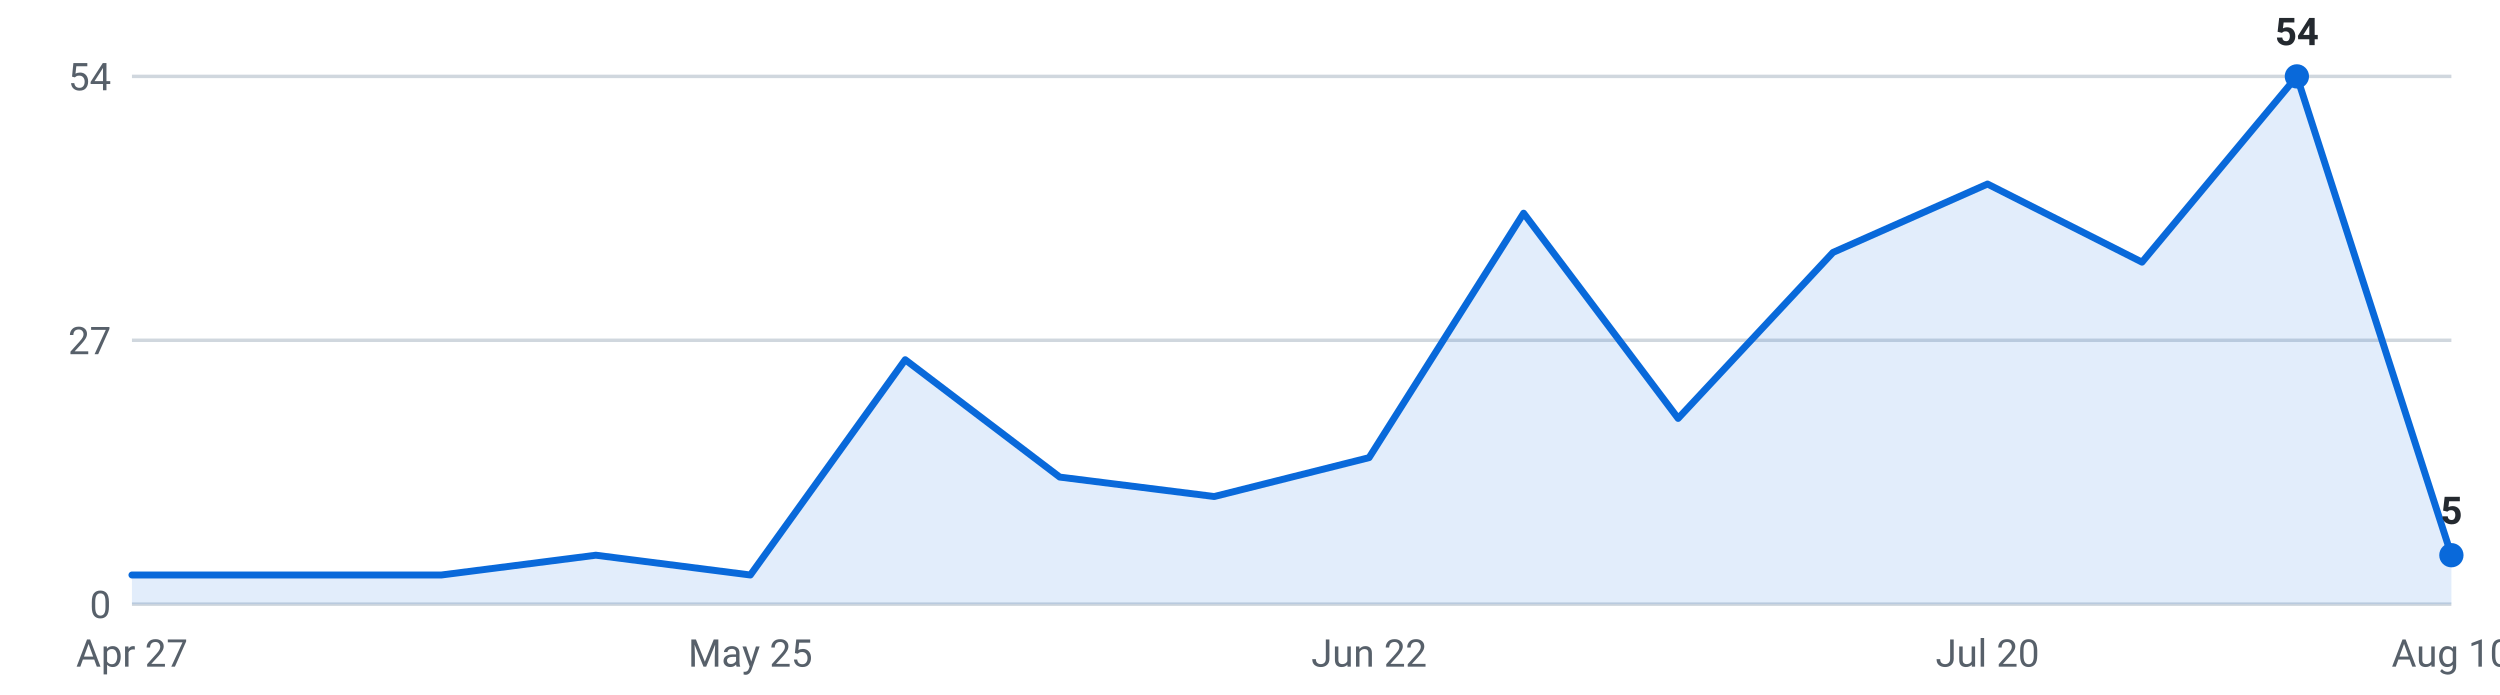
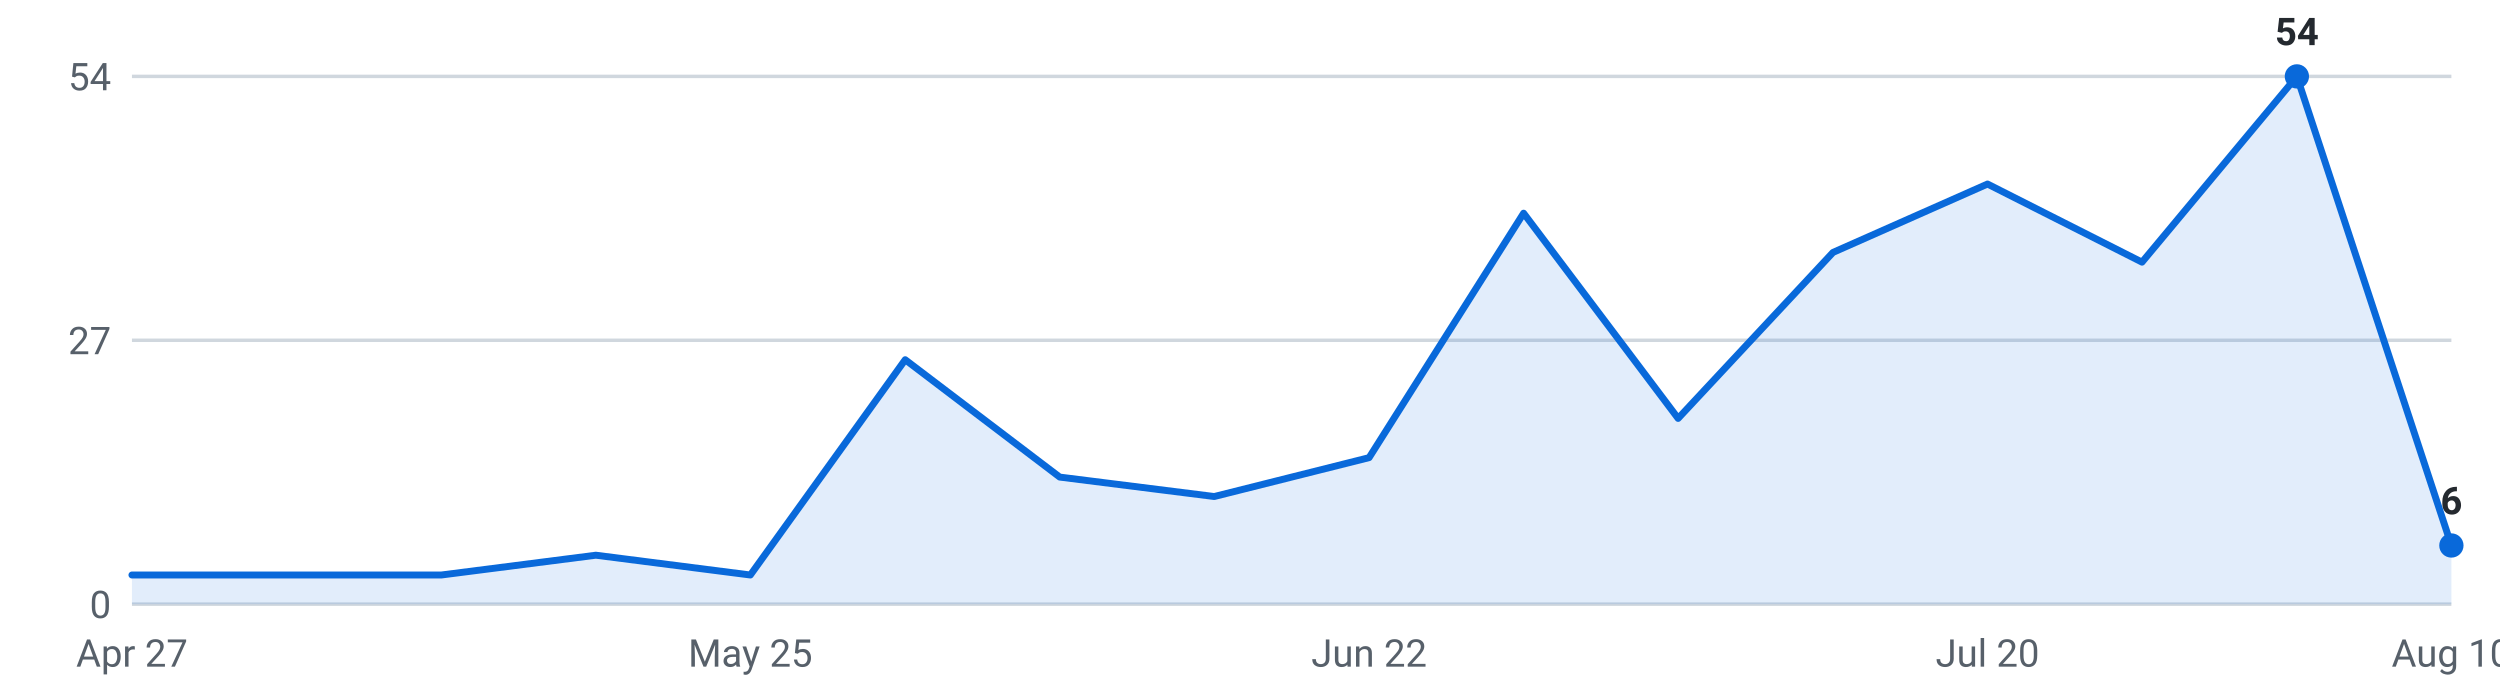
<svg xmlns="http://www.w3.org/2000/svg" viewBox="0 0 720 200" width="720" height="200" role="img" aria-label="Internships posted per week, last 16 weeks">
  <g font-family="-apple-system,Segoe UI,Roboto,sans-serif" font-size="11">
    <line x1="38" y1="174.0" x2="706" y2="174.0" stroke="#d0d7de" stroke-width="1" />
    <text x="32" y="178.0" text-anchor="end" fill="#57606a">0</text>
    <line x1="38" y1="98.0" x2="706" y2="98.0" stroke="#d0d7de" stroke-width="1" />
    <text x="32" y="102.0" text-anchor="end" fill="#57606a">27</text>
    <line x1="38" y1="22.0" x2="706" y2="22.0" stroke="#d0d7de" stroke-width="1" />
    <text x="32" y="26.0" text-anchor="end" fill="#57606a">54</text>
-     <path d="M38.0,174 L38.0,165.6 L82.5,165.6 L127.1,165.6 L171.6,159.9 L216.1,165.6 L260.7,103.6 L305.2,137.4 L349.7,143.0 L394.3,131.8 L438.8,61.4 L483.3,120.5 L527.9,72.7 L572.4,53.0 L616.9,75.5 L661.5,22.0 L706.0,159.9 L706.0,174 Z" fill="#0969da" fill-opacity="0.12" />
-     <polyline points="38.0,165.6 82.5,165.6 127.1,165.6 171.6,159.9 216.1,165.6 260.7,103.6 305.2,137.4 349.7,143.0 394.3,131.8 438.8,61.4 483.3,120.5 527.9,72.7 572.4,53.0 616.9,75.5 661.5,22.0 706.0,159.9" fill="none" stroke="#0969da" stroke-width="2" stroke-linejoin="round" stroke-linecap="round" />
+     <path d="M38.0,174 L38.0,165.6 L82.5,165.6 L127.1,165.6 L171.6,159.9 L216.1,165.6 L260.7,103.6 L305.2,137.4 L349.7,143.0 L394.3,131.8 L438.8,61.4 L483.3,120.5 L527.9,72.7 L572.4,53.0 L616.9,75.5 L661.5,22.0 L706.0,157.1 L706.0,174 Z" fill="#0969da" fill-opacity="0.12" />
+     <polyline points="38.0,165.6 82.5,165.6 127.1,165.6 171.6,159.9 216.1,165.6 260.7,103.6 305.2,137.4 349.7,143.0 394.3,131.8 438.8,61.4 483.3,120.5 527.9,72.7 572.4,53.0 616.9,75.5 661.5,22.0 706.0,157.1" fill="none" stroke="#0969da" stroke-width="2" stroke-linejoin="round" stroke-linecap="round" />
    <circle cx="661.5" cy="22.0" r="3.5" fill="#0969da" />
    <text x="661.5" y="13.0" text-anchor="middle" fill="#24292f" font-weight="600">54</text>
-     <circle cx="706.0" cy="159.9" r="3.5" fill="#0969da" />
-     <text x="706.0" y="150.9" text-anchor="middle" fill="#24292f" font-weight="600">5</text>
+     <circle cx="706.0" cy="157.1" r="3.5" fill="#0969da" />
+     <text x="706.0" y="148.1" text-anchor="middle" fill="#24292f" font-weight="600">6</text>
    <text x="38.0" y="192" text-anchor="middle" fill="#57606a">Apr 27</text>
    <text x="216.1" y="192" text-anchor="middle" fill="#57606a">May 25</text>
    <text x="394.3" y="192" text-anchor="middle" fill="#57606a">Jun 22</text>
    <text x="572.4" y="192" text-anchor="middle" fill="#57606a">Jul 20</text>
    <text x="706.0" y="192" text-anchor="middle" fill="#57606a">Aug 10</text>
  </g>
</svg>
